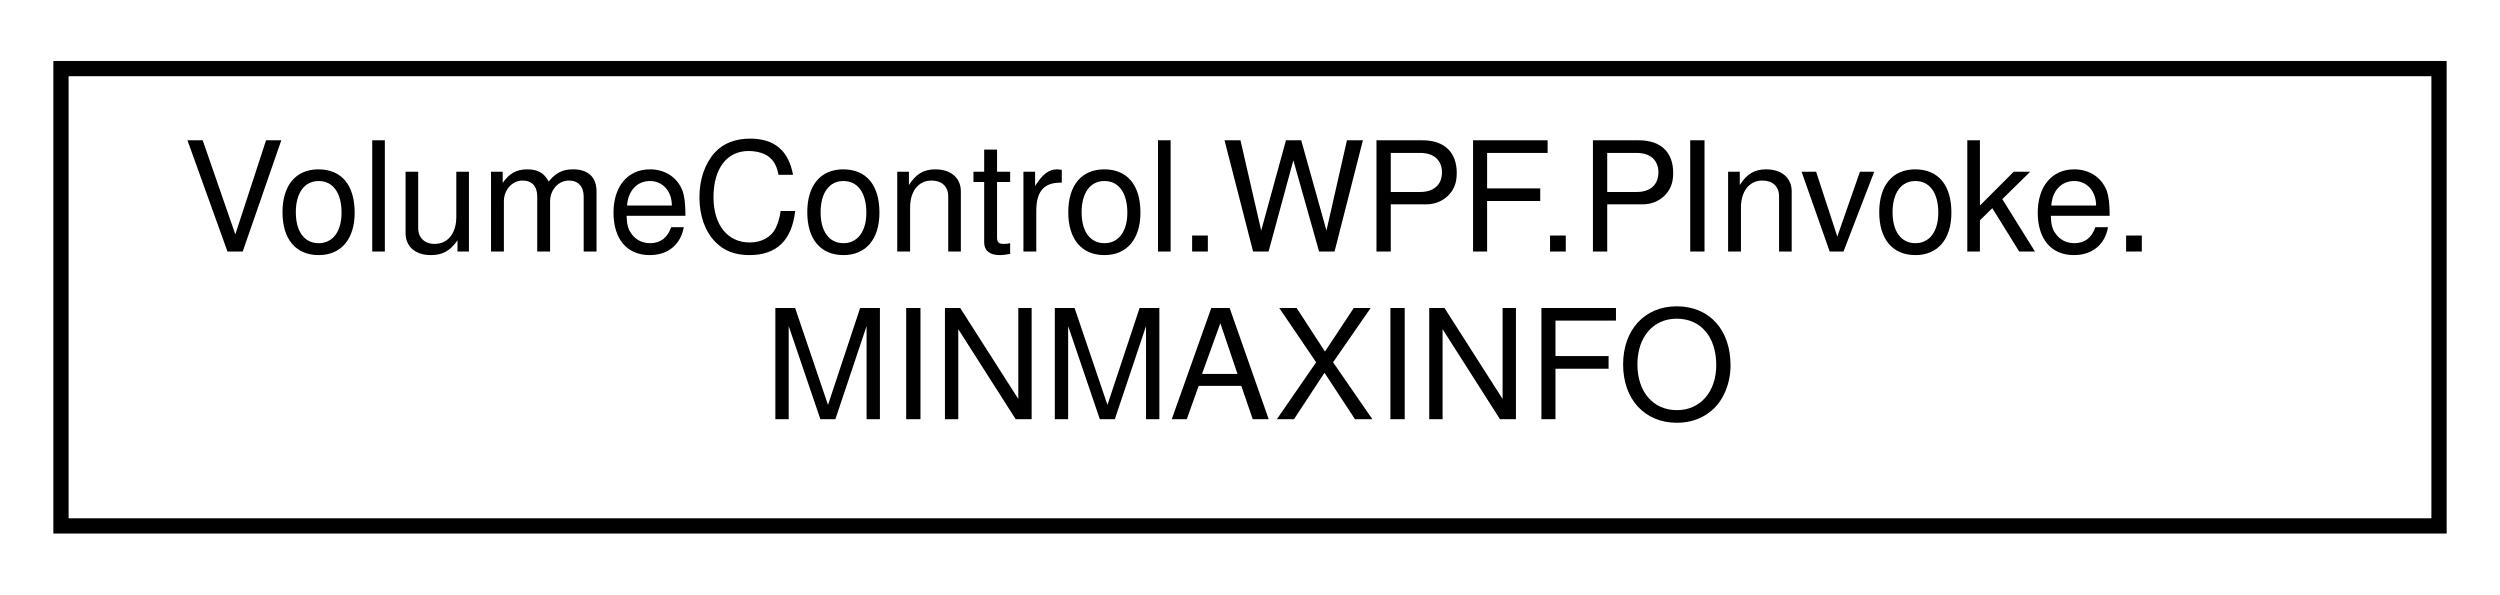
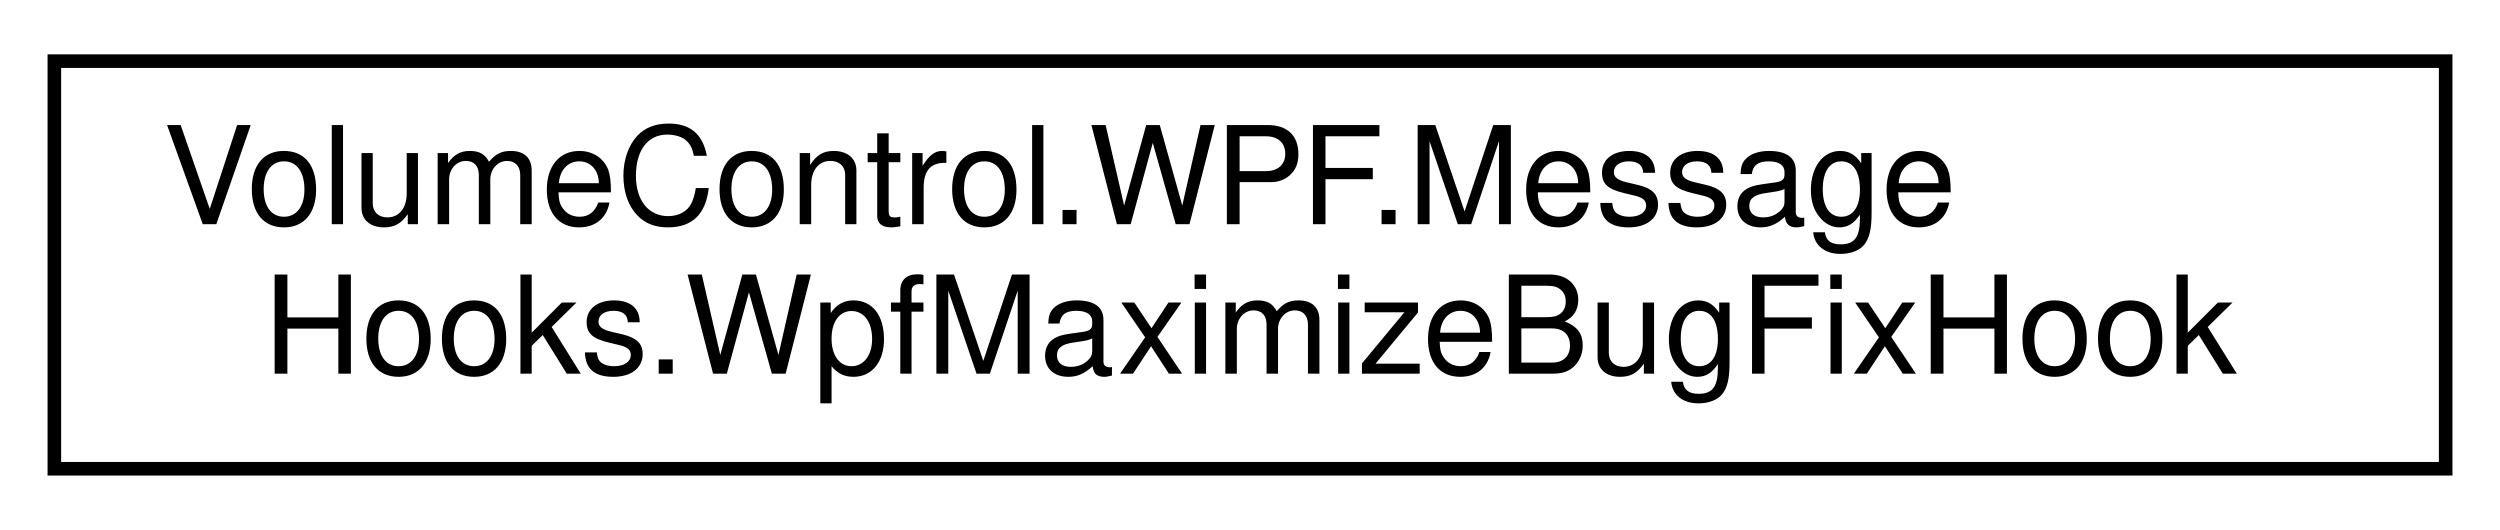
- <svg xmlns="http://www.w3.org/2000/svg" xmlns:xlink="http://www.w3.org/1999/xlink" width="164pt" height="39pt" viewBox="0.00 0.00 164.00 39.00">
+ <svg xmlns="http://www.w3.org/2000/svg" xmlns:xlink="http://www.w3.org/1999/xlink" width="184pt" height="39pt" viewBox="0.00 0.00 184.00 39.00">
  <g id="graph0" class="graph" transform="scale(1 1) rotate(0) translate(4 35)">
    <g id="node1" class="node">
      <g id="a_node1">
-         <a xlink:href="struct_volume_control_1_1_w_p_f_1_1_p_invoke_1_1_m_i_n_m_a_x_i_n_f_o.html" target="_top" xlink:title=" ">
-           <polygon fill="none" stroke="black" points="0,-0.5 0,-30.5 156,-30.5 156,-0.5 0,-0.5" />
-           <text text-anchor="start" x="8" y="-18.5" font-family="Helvetica,sans-Serif" font-size="10.00">VolumeControl.WPF.PInvoke.</text>
-           <text text-anchor="middle" x="78" y="-7.5" font-family="Helvetica,sans-Serif" font-size="10.00">MINMAXINFO</text>
+         <a xlink:href="class_volume_control_1_1_w_p_f_1_1_message_hooks_1_1_wpf_maximize_bug_fix_hook.html" target="_top" xlink:title="Provides a window message hook that fixes a bug when maximizing WPF windows that use WindowStyle....">
+           <polygon fill="none" stroke="black" points="0,-0.5 0,-30.5 176,-30.5 176,-0.5 0,-0.5" />
+           <text text-anchor="start" x="8" y="-18.5" font-family="Helvetica,sans-Serif" font-size="10.00">VolumeControl.WPF.Message</text>
+           <text text-anchor="middle" x="88" y="-7.5" font-family="Helvetica,sans-Serif" font-size="10.00">Hooks.WpfMaximizeBugFixHook</text>
        </a>
      </g>
    </g>
  </g>
</svg>
